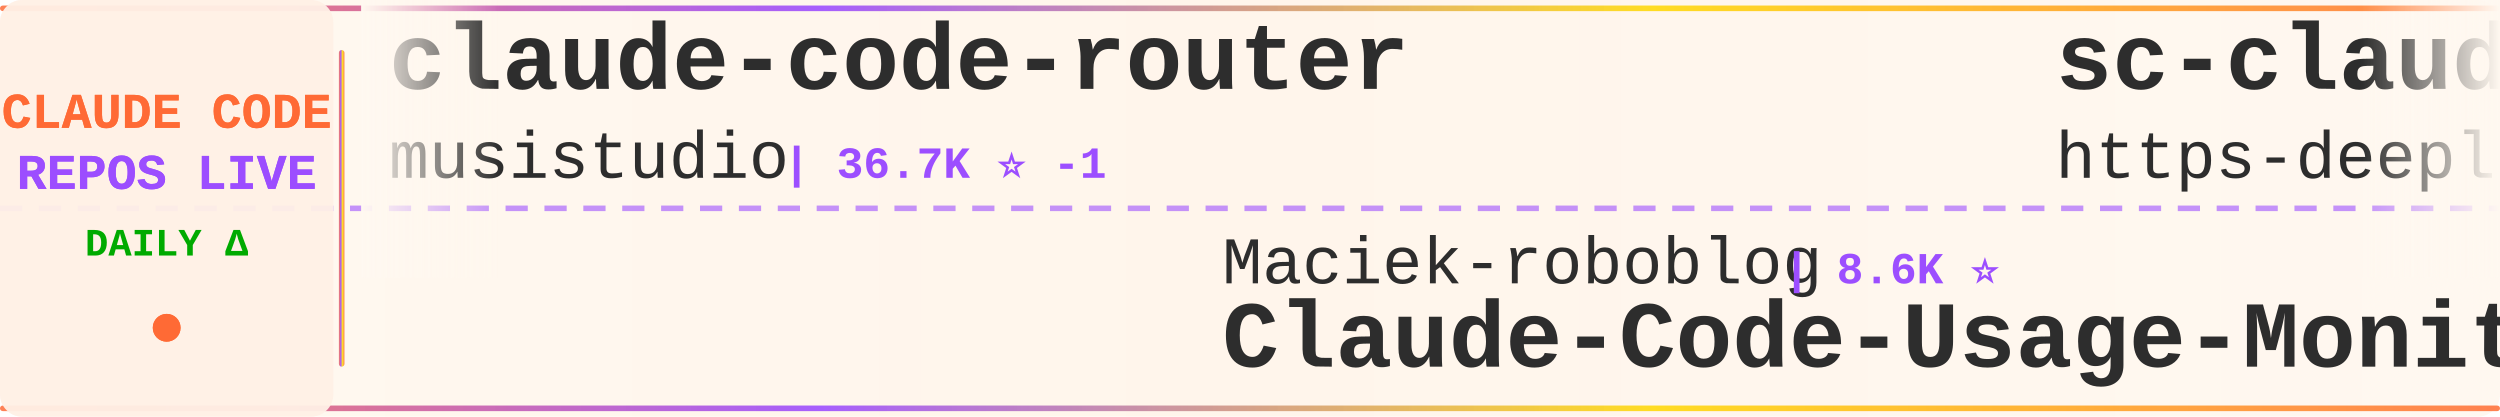
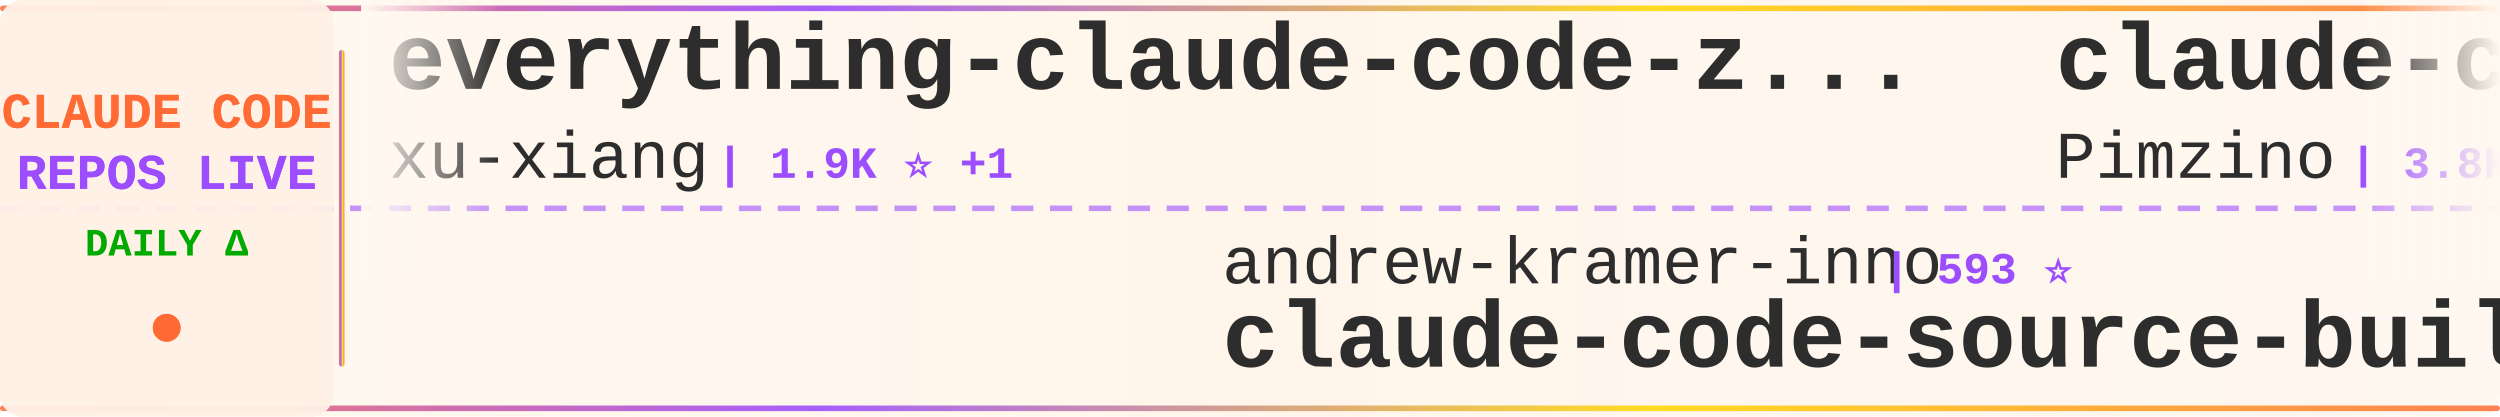
<svg xmlns="http://www.w3.org/2000/svg" width="900" height="150">
  <defs>
    <linearGradient id="tickerBg" x1="0%" y1="0%" x2="100%" y2="0%">
      <stop offset="0%" style="stop-color:#fff8f0;stop-opacity:0.98" />
      <stop offset="50%" style="stop-color:#fff5eb;stop-opacity:1" />
      <stop offset="100%" style="stop-color:#fff8f0;stop-opacity:0.98" />
    </linearGradient>
    <linearGradient id="borderGrad" x1="0%" y1="0%" x2="100%" y2="0%">
      <stop offset="0%" style="stop-color:#FF6B35;stop-opacity:0.85">
        <animate attributeName="stop-opacity" values="0.85;1;0.85" dur="2s" repeatCount="indefinite" />
      </stop>
      <stop offset="33%" style="stop-color:#9C4EFF;stop-opacity:0.9">
        <animate attributeName="stop-opacity" values="0.9;1;0.9" dur="2.2s" repeatCount="indefinite" />
      </stop>
      <stop offset="66%" style="stop-color:#FFD700;stop-opacity:0.85">
        <animate attributeName="stop-opacity" values="0.85;1;0.85" dur="1.8s" repeatCount="indefinite" />
      </stop>
      <stop offset="100%" style="stop-color:#FF6B35;stop-opacity:0.85">
        <animate attributeName="stop-opacity" values="0.85;1;0.85" dur="2s" repeatCount="indefinite" />
      </stop>
    </linearGradient>
    <filter id="textGlow">
      <feGaussianBlur stdDeviation="0.15" result="coloredBlur" />
      <feMerge>
        <feMergeNode in="coloredBlur" />
        <feMergeNode in="SourceGraphic" />
      </feMerge>
    </filter>
    <filter id="metricGlow">
      <feGaussianBlur stdDeviation="0.2" result="coloredBlur" />
      <feMerge>
        <feMergeNode in="coloredBlur" />
        <feMergeNode in="SourceGraphic" />
      </feMerge>
    </filter>
    <linearGradient id="leftFade" x1="0%" y1="0%" x2="100%" y2="0%">
      <stop offset="0%" style="stop-color:#fff8f0;stop-opacity:1" />
      <stop offset="100%" style="stop-color:#fff8f0;stop-opacity:0" />
    </linearGradient>
    <linearGradient id="rightFade" x1="0%" y1="0%" x2="100%" y2="0%">
      <stop offset="0%" style="stop-color:#fff8f0;stop-opacity:0" />
      <stop offset="100%" style="stop-color:#fff8f0;stop-opacity:1" />
    </linearGradient>
  </defs>
  <rect width="900" height="150" fill="url(#tickerBg)" rx="8" />
  <rect x="0" y="2" width="900" height="2" fill="url(#borderGrad)" rx="1" />
  <rect x="0" y="146" width="900" height="2" fill="url(#borderGrad)" rx="1" />
  <line x1="0" y1="75" x2="900" y2="75" stroke="#9C4EFF" stroke-width="2" stroke-dasharray="8 6" opacity="0.6" />
  <rect x="0" y="0" width="120" height="150" fill="#fff0e6" opacity="0.95" rx="8" />
  <text x="60" y="46" font-family="'Courier New', monospace" font-size="18" font-weight="bold" fill="#FF6B35" text-anchor="middle" filter="url(#textGlow)">
    CLAUDE CODE
  </text>
  <text x="60" y="68" font-family="'Courier New', monospace" font-size="18" font-weight="bold" fill="#9C4EFF" text-anchor="middle" filter="url(#textGlow)">
    REPOS LIVE
  </text>
  <text x="60" y="92" font-family="'Courier New', monospace" font-size="14" font-weight="bold" fill="#00aa00" text-anchor="middle">
    DAILY Δ
  </text>
  <circle cx="60" cy="118" r="5" fill="#FF6B35" filter="url(#metricGlow)">
    <animate attributeName="r" values="4;6;4" dur="1.5s" repeatCount="indefinite" />
    <animate attributeName="opacity" values="0.6;1;0.6" dur="1.5s" repeatCount="indefinite" />
  </circle>
  <rect x="122" y="18" width="2" height="114" fill="url(#borderGrad)" rx="1" />
  <clipPath id="tickerClip">
    <rect x="130" y="0" width="770" height="150" />
  </clipPath>
  <g clip-path="url(#tickerClip)">
    <g id="tickerItems">
      <animateTransform attributeName="transform" attributeType="XML" type="translate" from="0 0" to="-3000 0" dur="54s" repeatCount="indefinite" />
      <g transform="translate(0, 0)">
-         <text x="140" y="32" font-family="'Courier New', monospace" font-size="34" font-weight="bold" fill="#2d2d2d">claude-code-router</text>
-         <text x="140" y="64" font-family="'Courier New', monospace" font-size="24" font-weight="normal" fill="#2d2d2d" opacity="1.0">musistudio</text>
-         <text x="282" y="64" font-family="'Courier New', monospace" font-size="16" font-weight="bold" fill="#9C4EFF"> | 36.7K ⭐ -1</text>
+         <text x="140" y="32" font-family="'Courier New', monospace" font-size="34" font-weight="bold" fill="#2d2d2d">everything-claude-code-z...</text>
+         <text x="140" y="64" font-family="'Courier New', monospace" font-size="24" font-weight="normal" fill="#2d2d2d" opacity="1.0">xu-xiang</text>
+         <text x="258" y="64" font-family="'Courier New', monospace" font-size="16" font-weight="bold" fill="#9C4EFF"> | 1.9K ⭐ +1</text>
      </g>
      <g transform="translate(300, 0)">
-         <text x="140" y="102" font-family="'Courier New', monospace" font-size="24" font-weight="normal" fill="#2d2d2d" opacity="1.0">Maciek-roboblog</text>
-         <text x="342" y="102" font-family="'Courier New', monospace" font-size="16" font-weight="bold" fill="#9C4EFF"> | 8.6K ⭐</text>
-         <text x="140" y="132" font-family="'Courier New', monospace" font-size="34" font-weight="bold" fill="#2d2d2d">Claude-Code-Usage-Monito...</text>
+         <text x="140" y="102" font-family="'Courier New', monospace" font-size="24" font-weight="normal" fill="#2d2d2d" opacity="1.0">andrew-kramer-inno</text>
+         <text x="378" y="102" font-family="'Courier New', monospace" font-size="16" font-weight="bold" fill="#9C4EFF"> | 593 ⭐</text>
+         <text x="140" y="132" font-family="'Courier New', monospace" font-size="34" font-weight="bold" fill="#2d2d2d">claude-code-source-build</text>
      </g>
      <g transform="translate(600, 0)">
-         <text x="140" y="32" font-family="'Courier New', monospace" font-size="34" font-weight="bold" fill="#2d2d2d">sc-claude-code-files</text>
-         <text x="140" y="64" font-family="'Courier New', monospace" font-size="24" font-weight="normal" fill="#2d2d2d" opacity="1.0">https-deeplearning-ai</text>
-         <text x="414" y="64" font-family="'Courier New', monospace" font-size="16" font-weight="bold" fill="#9C4EFF"> | 540 ⭐</text>
+         <text x="140" y="32" font-family="'Courier New', monospace" font-size="34" font-weight="bold" fill="#2d2d2d">claude-code-spec-workflo...</text>
+         <text x="140" y="64" font-family="'Courier New', monospace" font-size="24" font-weight="normal" fill="#2d2d2d" opacity="1.0">Pimzino</text>
+         <text x="246" y="64" font-family="'Courier New', monospace" font-size="16" font-weight="bold" fill="#9C4EFF"> | 3.8K ⭐</text>
      </g>
      <g transform="translate(900, 0)">
+         <text x="140" y="102" font-family="'Courier New', monospace" font-size="24" font-weight="normal" fill="#2d2d2d" opacity="1.0">edmund-io</text>
+         <text x="270" y="102" font-family="'Courier New', monospace" font-size="16" font-weight="bold" fill="#9C4EFF"> | 1.5K ⭐</text>
+         <text x="140" y="132" font-family="'Courier New', monospace" font-size="34" font-weight="bold" fill="#2d2d2d">edmunds-claude-code</text>
+       </g>
+       <g transform="translate(1200, 0)">
+         <text x="140" y="32" font-family="'Courier New', monospace" font-size="34" font-weight="bold" fill="#2d2d2d">claude-code-sourcemap</text>
+         <text x="140" y="64" font-family="'Courier New', monospace" font-size="24" font-weight="normal" fill="#2d2d2d" opacity="1.0">ChinaSiro</text>
+         <text x="270" y="64" font-family="'Courier New', monospace" font-size="16" font-weight="bold" fill="#9C4EFF"> | 9.6K ⭐ +1</text>
+       </g>
+       <g transform="translate(1500, 0)">
        <text x="140" y="102" font-family="'Courier New', monospace" font-size="24" font-weight="normal" fill="#2d2d2d" opacity="1.0">ding113</text>
        <text x="246" y="102" font-family="'Courier New', monospace" font-size="16" font-weight="bold" fill="#9C4EFF"> | 3.3K ⭐</text>
        <text x="140" y="132" font-family="'Courier New', monospace" font-size="34" font-weight="bold" fill="#2d2d2d">claude-code-hub</text>
      </g>
-       <g transform="translate(1200, 0)">
-         <text x="140" y="32" font-family="'Courier New', monospace" font-size="34" font-weight="bold" fill="#2d2d2d">ClaudeCodeAgents</text>
-         <text x="140" y="64" font-family="'Courier New', monospace" font-size="24" font-weight="normal" fill="#2d2d2d" opacity="1.0">darcyegb</text>
-         <text x="258" y="64" font-family="'Courier New', monospace" font-size="16" font-weight="bold" fill="#9C4EFF"> | 760 ⭐</text>
-       </g>
-       <g transform="translate(1500, 0)">
-         <text x="140" y="102" font-family="'Courier New', monospace" font-size="24" font-weight="normal" fill="#2d2d2d" opacity="1.0">repowise-dev</text>
-         <text x="306" y="102" font-family="'Courier New', monospace" font-size="16" font-weight="bold" fill="#9C4EFF"> | 1.2K ⭐</text>
-         <text x="140" y="132" font-family="'Courier New', monospace" font-size="34" font-weight="bold" fill="#2d2d2d">claude-code-prompts</text>
-       </g>
      <g transform="translate(1800, 0)">
-         <text x="140" y="32" font-family="'Courier New', monospace" font-size="34" font-weight="bold" fill="#2d2d2d">awesome-claude-code-tool...</text>
-         <text x="140" y="64" font-family="'Courier New', monospace" font-size="24" font-weight="normal" fill="#2d2d2d" opacity="1.0">rohitg00</text>
-         <text x="258" y="64" font-family="'Courier New', monospace" font-size="16" font-weight="bold" fill="#9C4EFF"> | 2.5K ⭐</text>
+         <text x="140" y="32" font-family="'Courier New', monospace" font-size="34" font-weight="bold" fill="#2d2d2d">ralph-claude-code</text>
+         <text x="140" y="64" font-family="'Courier New', monospace" font-size="24" font-weight="normal" fill="#2d2d2d" opacity="1.0">frankbria</text>
+         <text x="270" y="64" font-family="'Courier New', monospace" font-size="16" font-weight="bold" fill="#9C4EFF"> | 9.6K ⭐</text>
      </g>
      <g transform="translate(2100, 0)">
-         <text x="140" y="102" font-family="'Courier New', monospace" font-size="24" font-weight="normal" fill="#2d2d2d" opacity="1.0">Chachamaru127</text>
-         <text x="318" y="102" font-family="'Courier New', monospace" font-size="16" font-weight="bold" fill="#9C4EFF"> | 3.1K ⭐</text>
-         <text x="140" y="132" font-family="'Courier New', monospace" font-size="34" font-weight="bold" fill="#2d2d2d">claude-code-harness</text>
+         <text x="140" y="102" font-family="'Courier New', monospace" font-size="24" font-weight="normal" fill="#2d2d2d" opacity="1.0">AprilNEA</text>
+         <text x="258" y="102" font-family="'Courier New', monospace" font-size="16" font-weight="bold" fill="#9C4EFF"> | 390 ⭐</text>
+         <text x="140" y="132" font-family="'Courier New', monospace" font-size="34" font-weight="bold" fill="#2d2d2d">claude-code-source</text>
      </g>
      <g transform="translate(2400, 0)">
-         <text x="140" y="32" font-family="'Courier New', monospace" font-size="34" font-weight="bold" fill="#2d2d2d">everything-claude-code</text>
-         <text x="140" y="64" font-family="'Courier New', monospace" font-size="24" font-weight="normal" fill="#2d2d2d" opacity="1.0">WorldFlowAI</text>
-         <text x="294" y="64" font-family="'Courier New', monospace" font-size="16" font-weight="bold" fill="#9C4EFF"> | 1.3K ⭐ +2</text>
+         <text x="140" y="32" font-family="'Courier New', monospace" font-size="34" font-weight="bold" fill="#2d2d2d">claude-code-from-scratch</text>
+         <text x="140" y="64" font-family="'Courier New', monospace" font-size="24" font-weight="normal" fill="#2d2d2d" opacity="1.0">Windy3f3f3f3f</text>
+         <text x="318" y="64" font-family="'Courier New', monospace" font-size="16" font-weight="bold" fill="#9C4EFF"> | 2.6K ⭐</text>
      </g>
      <g transform="translate(2700, 0)">
-         <text x="140" y="102" font-family="'Courier New', monospace" font-size="24" font-weight="normal" fill="#2d2d2d" opacity="1.0">oboard</text>
-         <text x="234" y="102" font-family="'Courier New', monospace" font-size="16" font-weight="bold" fill="#9C4EFF"> | 3.3K ⭐</text>
-         <text x="140" y="132" font-family="'Courier New', monospace" font-size="34" font-weight="bold" fill="#2d2d2d">claude-code-rev</text>
+         <text x="140" y="102" font-family="'Courier New', monospace" font-size="24" font-weight="normal" fill="#2d2d2d" opacity="1.0">VILA-Lab</text>
+         <text x="258" y="102" font-family="'Courier New', monospace" font-size="16" font-weight="bold" fill="#9C4EFF"> | 2.1K ⭐</text>
+         <text x="140" y="132" font-family="'Courier New', monospace" font-size="34" font-weight="bold" fill="#2d2d2d">Dive-into-Claude-Code</text>
      </g>
      <g transform="translate(3000, 0)">
-         <text x="140" y="32" font-family="'Courier New', monospace" font-size="34" font-weight="bold" fill="#2d2d2d">claude-code-router</text>
-         <text x="140" y="64" font-family="'Courier New', monospace" font-size="24" font-weight="normal" fill="#2d2d2d" opacity="1.0">musistudio</text>
-         <text x="282" y="64" font-family="'Courier New', monospace" font-size="16" font-weight="bold" fill="#9C4EFF"> | 36.7K ⭐ -1</text>
+         <text x="140" y="32" font-family="'Courier New', monospace" font-size="34" font-weight="bold" fill="#2d2d2d">everything-claude-code-z...</text>
+         <text x="140" y="64" font-family="'Courier New', monospace" font-size="24" font-weight="normal" fill="#2d2d2d" opacity="1.0">xu-xiang</text>
+         <text x="258" y="64" font-family="'Courier New', monospace" font-size="16" font-weight="bold" fill="#9C4EFF"> | 1.9K ⭐ +1</text>
      </g>
      <g transform="translate(3300, 0)">
-         <text x="140" y="102" font-family="'Courier New', monospace" font-size="24" font-weight="normal" fill="#2d2d2d" opacity="1.0">Maciek-roboblog</text>
-         <text x="342" y="102" font-family="'Courier New', monospace" font-size="16" font-weight="bold" fill="#9C4EFF"> | 8.6K ⭐</text>
-         <text x="140" y="132" font-family="'Courier New', monospace" font-size="34" font-weight="bold" fill="#2d2d2d">Claude-Code-Usage-Monito...</text>
+         <text x="140" y="102" font-family="'Courier New', monospace" font-size="24" font-weight="normal" fill="#2d2d2d" opacity="1.0">andrew-kramer-inno</text>
+         <text x="378" y="102" font-family="'Courier New', monospace" font-size="16" font-weight="bold" fill="#9C4EFF"> | 593 ⭐</text>
+         <text x="140" y="132" font-family="'Courier New', monospace" font-size="34" font-weight="bold" fill="#2d2d2d">claude-code-source-build</text>
      </g>
      <g transform="translate(3600, 0)">
-         <text x="140" y="32" font-family="'Courier New', monospace" font-size="34" font-weight="bold" fill="#2d2d2d">sc-claude-code-files</text>
-         <text x="140" y="64" font-family="'Courier New', monospace" font-size="24" font-weight="normal" fill="#2d2d2d" opacity="1.0">https-deeplearning-ai</text>
-         <text x="414" y="64" font-family="'Courier New', monospace" font-size="16" font-weight="bold" fill="#9C4EFF"> | 540 ⭐</text>
+         <text x="140" y="32" font-family="'Courier New', monospace" font-size="34" font-weight="bold" fill="#2d2d2d">claude-code-spec-workflo...</text>
+         <text x="140" y="64" font-family="'Courier New', monospace" font-size="24" font-weight="normal" fill="#2d2d2d" opacity="1.0">Pimzino</text>
+         <text x="246" y="64" font-family="'Courier New', monospace" font-size="16" font-weight="bold" fill="#9C4EFF"> | 3.8K ⭐</text>
      </g>
      <g transform="translate(3900, 0)">
-         <text x="140" y="102" font-family="'Courier New', monospace" font-size="24" font-weight="normal" fill="#2d2d2d" opacity="1.0">ding113</text>
-         <text x="246" y="102" font-family="'Courier New', monospace" font-size="16" font-weight="bold" fill="#9C4EFF"> | 3.3K ⭐</text>
-         <text x="140" y="132" font-family="'Courier New', monospace" font-size="34" font-weight="bold" fill="#2d2d2d">claude-code-hub</text>
+         <text x="140" y="102" font-family="'Courier New', monospace" font-size="24" font-weight="normal" fill="#2d2d2d" opacity="1.0">edmund-io</text>
+         <text x="270" y="102" font-family="'Courier New', monospace" font-size="16" font-weight="bold" fill="#9C4EFF"> | 1.5K ⭐</text>
+         <text x="140" y="132" font-family="'Courier New', monospace" font-size="34" font-weight="bold" fill="#2d2d2d">edmunds-claude-code</text>
      </g>
    </g>
  </g>
  <rect x="130" y="0" width="50" height="100" fill="url(#leftFade)" />
  <rect x="850" y="0" width="50" height="100" fill="url(#rightFade)" />
</svg>
